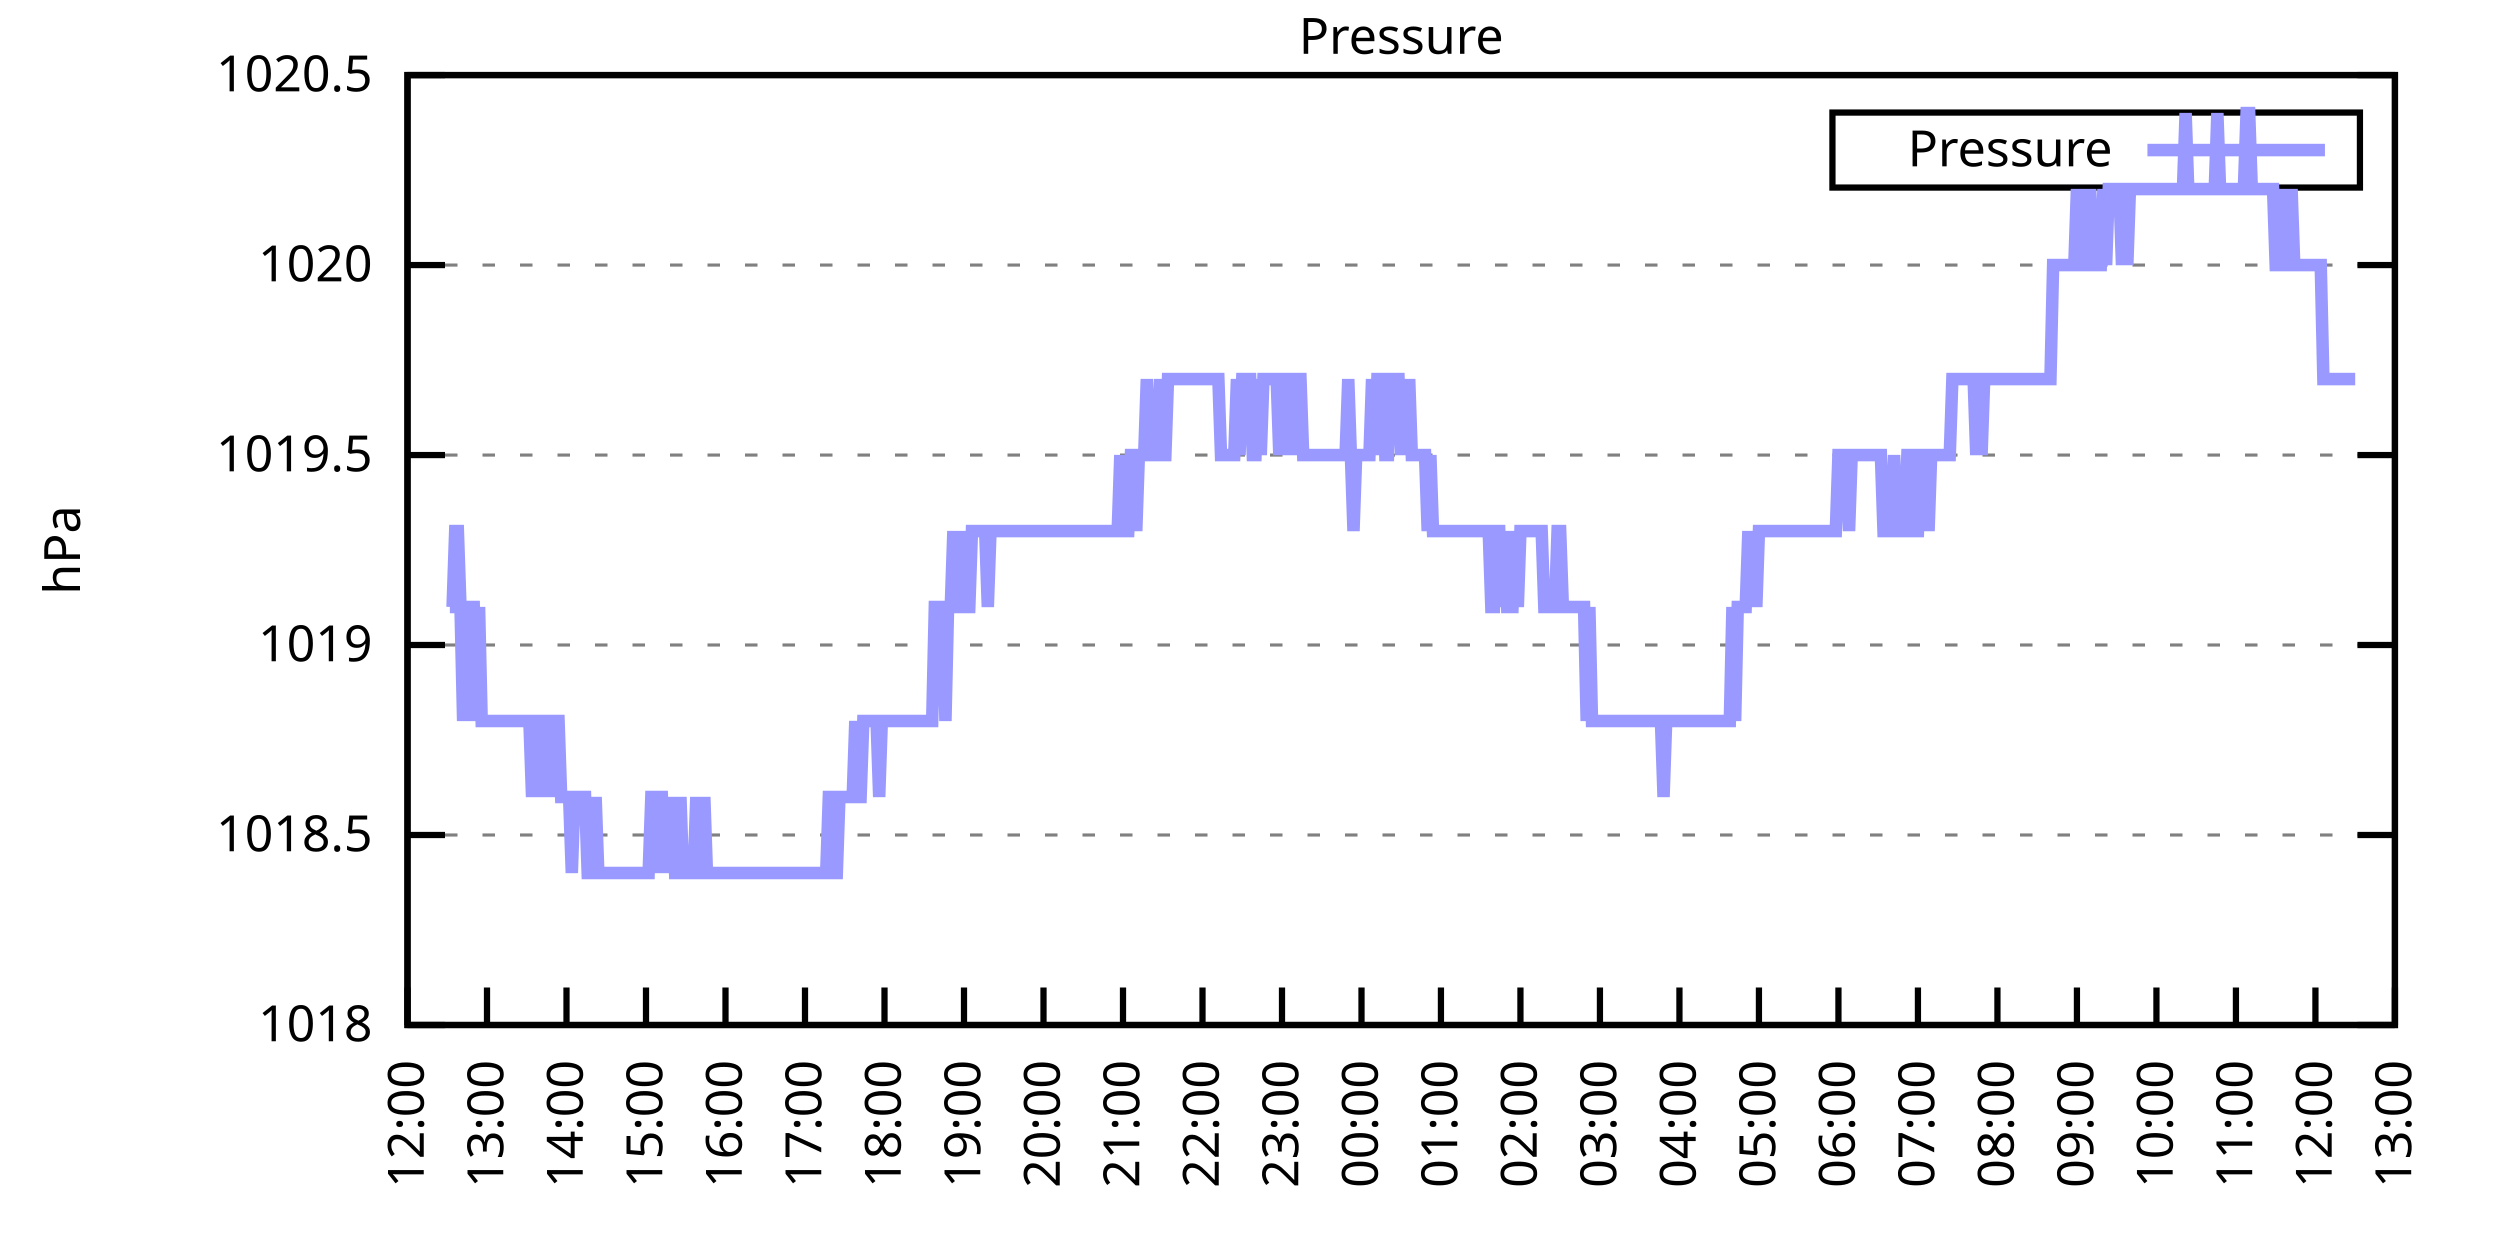
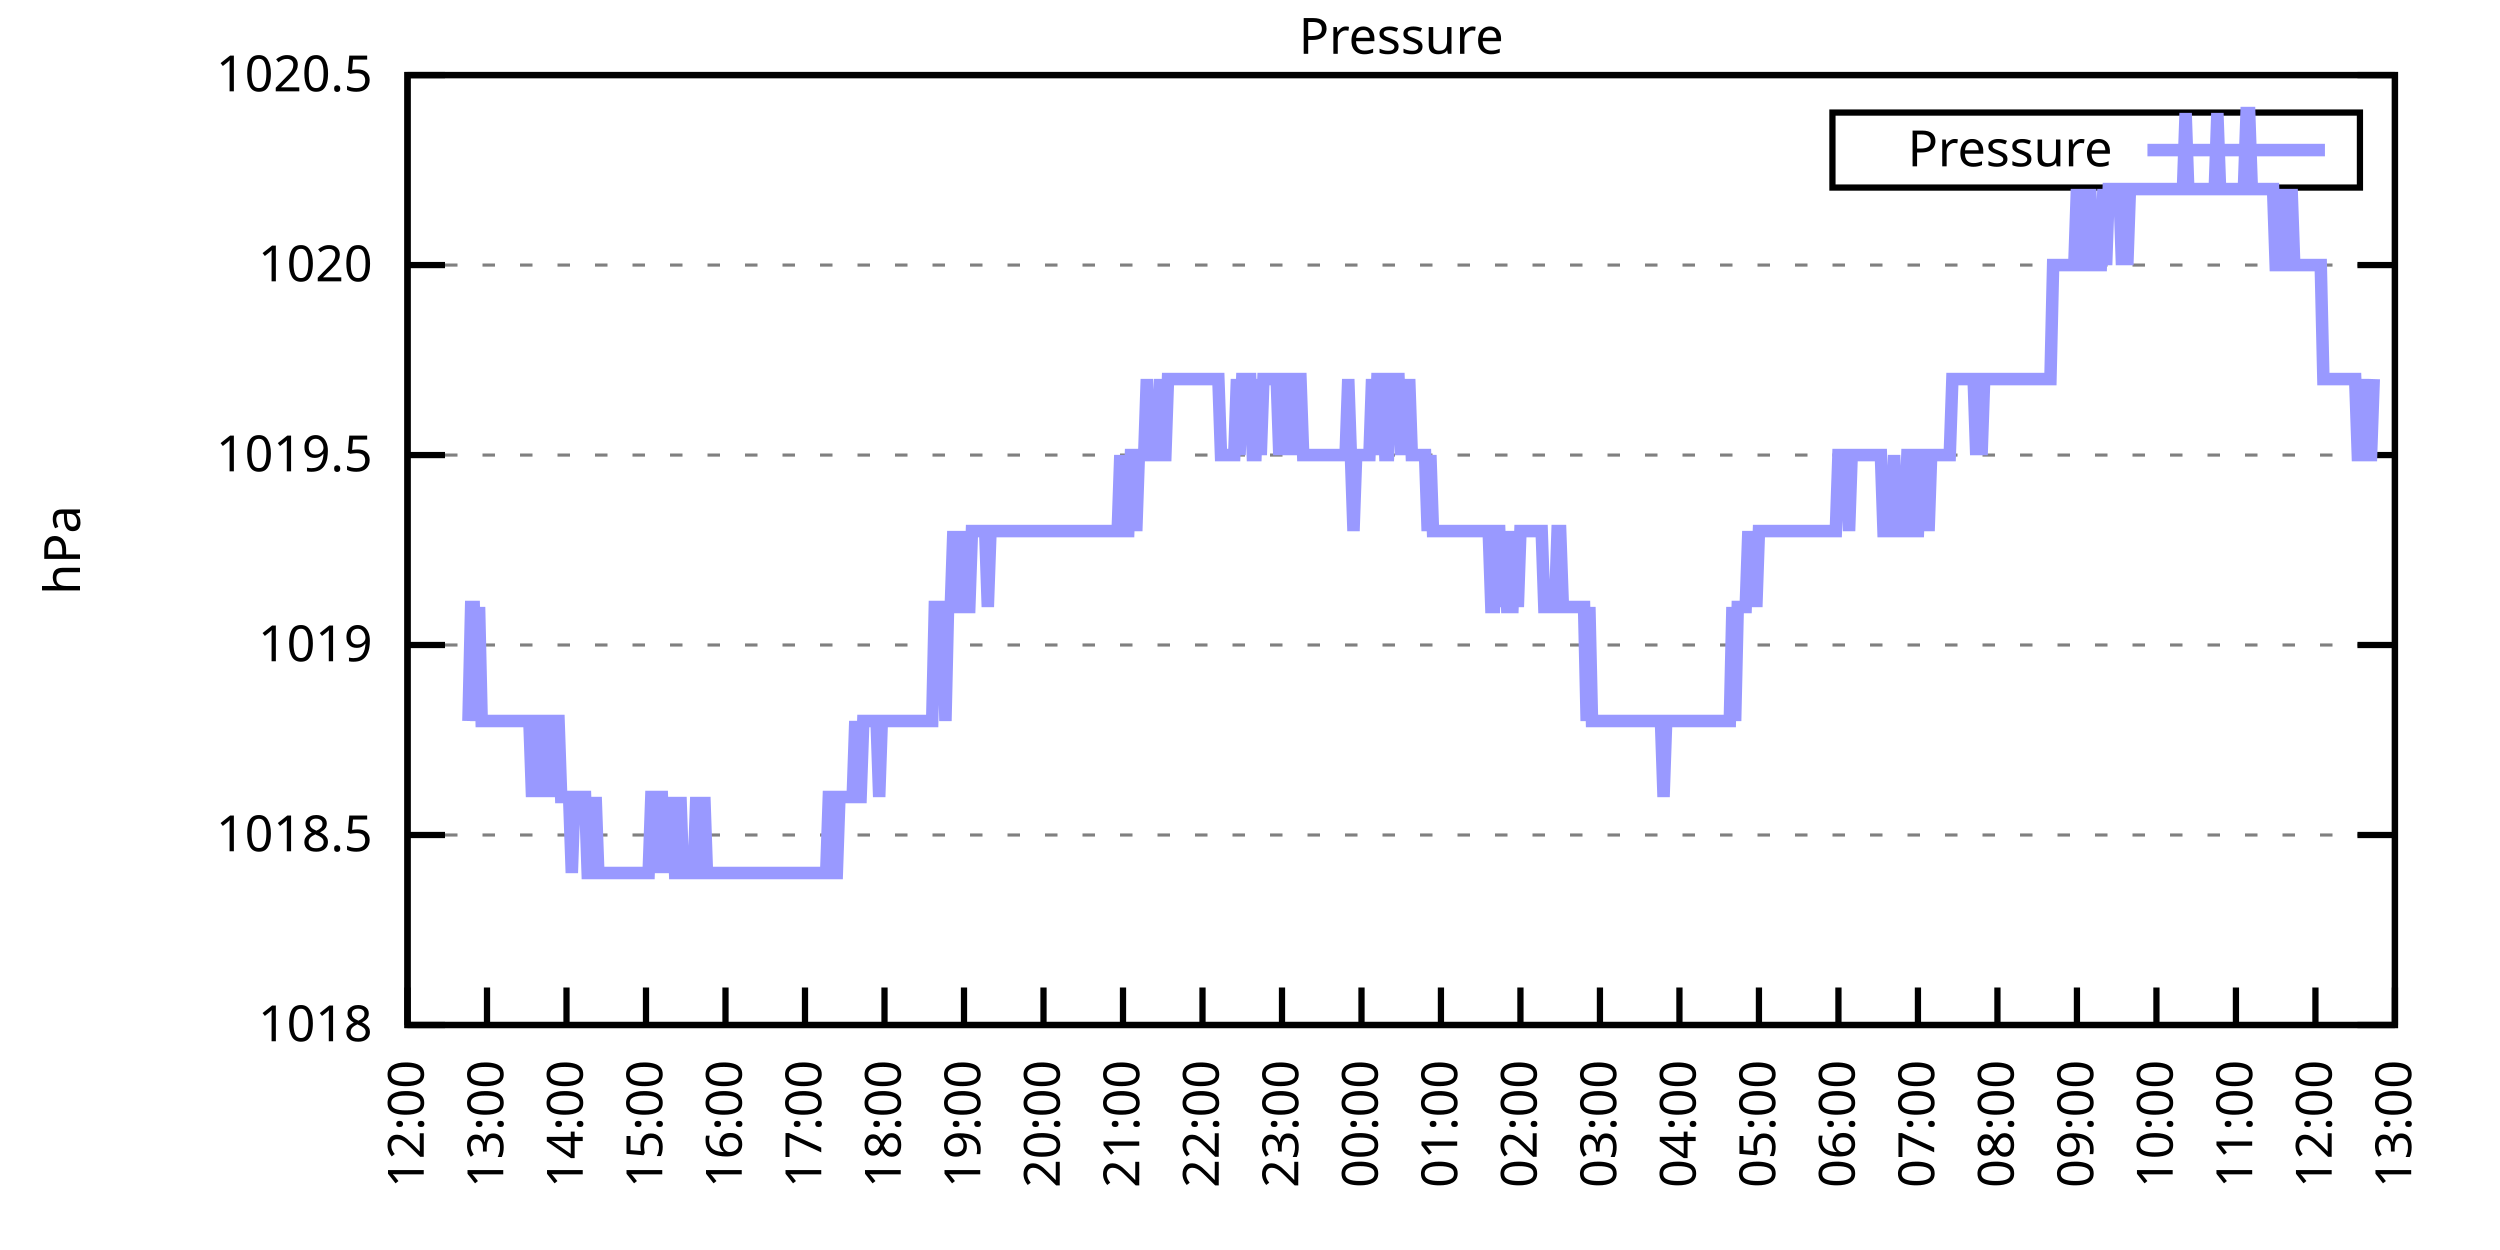
<svg xmlns="http://www.w3.org/2000/svg" xmlns:xlink="http://www.w3.org/1999/xlink" width="400" height="200" viewBox="0 0 400 200">
  <g id="gnuplot_canvas">
    <rect x="0" y="0" width="400" height="200" fill="none" />
    <defs>
      <circle id="gpDot" r="0.5" stroke-width="0.5" stroke="currentColor" />
      <path id="gpPt0" stroke-width="0.333" stroke="currentColor" d="M-1,0 h2 M0,-1 v2" />
      <path id="gpPt1" stroke-width="0.333" stroke="currentColor" d="M-1,-1 L1,1 M1,-1 L-1,1" />
      <path id="gpPt2" stroke-width="0.333" stroke="currentColor" d="M-1,0 L1,0 M0,-1 L0,1 M-1,-1 L1,1 M-1,1 L1,-1" />
      <rect id="gpPt3" stroke-width="0.333" stroke="currentColor" x="-1" y="-1" width="2" height="2" />
      <rect id="gpPt4" stroke-width="0.333" stroke="currentColor" fill="currentColor" x="-1" y="-1" width="2" height="2" />
      <circle id="gpPt5" stroke-width="0.333" stroke="currentColor" cx="0" cy="0" r="1" />
      <use xlink:href="#gpPt5" id="gpPt6" fill="currentColor" stroke="none" />
      <path id="gpPt7" stroke-width="0.333" stroke="currentColor" d="M0,-1.33 L-1.33,0.67 L1.33,0.67 z" />
      <use xlink:href="#gpPt7" id="gpPt8" fill="currentColor" stroke="none" />
      <use xlink:href="#gpPt7" id="gpPt9" stroke="currentColor" transform="rotate(180)" />
      <use xlink:href="#gpPt9" id="gpPt10" fill="currentColor" stroke="none" />
      <use xlink:href="#gpPt3" id="gpPt11" stroke="currentColor" transform="rotate(45)" />
      <use xlink:href="#gpPt11" id="gpPt12" fill="currentColor" stroke="none" />
      <path id="gpPt13" stroke-width="0.333" stroke="currentColor" d="M0,1.330 L1.265,0.411 L0.782,-1.067 L-0.782,-1.076 L-1.265,0.411 z" />
      <use xlink:href="#gpPt13" id="gpPt14" fill="currentColor" stroke="none" />
      <filter id="textbox" filterUnits="objectBoundingBox" x="0" y="0" height="1" width="1">
        <feFlood flood-color="white" flood-opacity="1" result="bgnd" />
        <feComposite in="SourceGraphic" in2="bgnd" operator="atop" />
      </filter>
      <filter id="greybox" filterUnits="objectBoundingBox" x="0" y="0" height="1" width="1">
        <feFlood flood-color="lightgrey" flood-opacity="1" result="grey" />
        <feComposite in="SourceGraphic" in2="grey" operator="atop" />
      </filter>
    </defs>
    <g fill="none" color="white" stroke="currentColor" stroke-width="1.00" stroke-linecap="butt" stroke-linejoin="miter">
</g>
    <g fill="none" color="black" stroke="currentColor" stroke-width="1.00" stroke-linecap="butt" stroke-linejoin="miter">
      <g stroke="none" shape-rendering="crispEdges">
        <polygon fill="rgb(255, 255, 255)" points="65.20,164.00 383.18,164.00 383.18,12.02 65.20,12.02 " />
      </g>
    </g>
    <g fill="none" color="black" stroke="currentColor" stroke-width="1.00" stroke-linecap="butt" stroke-linejoin="miter">
</g>
    <g fill="none" color="black" stroke="black" stroke-width="0.50" stroke-linecap="butt" stroke-linejoin="miter">
</g>
    <g fill="none" color="gray" stroke="currentColor" stroke-width="0.50" stroke-linecap="butt" stroke-linejoin="miter">
      <path stroke="gray" stroke-dasharray="2,4" class="gridline" d="M65.20,164.00 L383.19,164.00  " />
    </g>
    <g fill="none" color="gray" stroke="gray" stroke-width="1.00" stroke-linecap="butt" stroke-linejoin="miter">
</g>
    <g fill="none" color="black" stroke="currentColor" stroke-width="1.00" stroke-linecap="butt" stroke-linejoin="miter">
      <path stroke="black" d="M65.20,164.00 L71.20,164.00 M383.19,164.00 L377.19,164.00  " />
      <g transform="translate(59.60,166.60)" stroke="none" fill="black" font-family="Sans" font-size="8.00" text-anchor="end">
        <text>
          <tspan font-family="Sans"> 1018</tspan>
        </text>
      </g>
    </g>
    <g fill="none" color="black" stroke="currentColor" stroke-width="1.00" stroke-linecap="butt" stroke-linejoin="miter">
</g>
    <g fill="none" color="black" stroke="black" stroke-width="0.50" stroke-linecap="butt" stroke-linejoin="miter">
</g>
    <g fill="none" color="gray" stroke="currentColor" stroke-width="0.50" stroke-linecap="butt" stroke-linejoin="miter">
      <path stroke="gray" stroke-dasharray="2,4" class="gridline" d="M65.20,133.60 L383.19,133.60  " />
    </g>
    <g fill="none" color="gray" stroke="gray" stroke-width="1.00" stroke-linecap="butt" stroke-linejoin="miter">
</g>
    <g fill="none" color="black" stroke="currentColor" stroke-width="1.00" stroke-linecap="butt" stroke-linejoin="miter">
      <path stroke="black" d="M65.20,133.60 L71.20,133.60 M383.19,133.60 L377.19,133.60  " />
      <g transform="translate(59.60,136.20)" stroke="none" fill="black" font-family="Sans" font-size="8.00" text-anchor="end">
        <text>
          <tspan font-family="Sans"> 1018.5</tspan>
        </text>
      </g>
    </g>
    <g fill="none" color="black" stroke="currentColor" stroke-width="1.00" stroke-linecap="butt" stroke-linejoin="miter">
</g>
    <g fill="none" color="black" stroke="black" stroke-width="0.50" stroke-linecap="butt" stroke-linejoin="miter">
</g>
    <g fill="none" color="gray" stroke="currentColor" stroke-width="0.50" stroke-linecap="butt" stroke-linejoin="miter">
      <path stroke="gray" stroke-dasharray="2,4" class="gridline" d="M65.20,103.20 L383.19,103.20  " />
    </g>
    <g fill="none" color="gray" stroke="gray" stroke-width="1.00" stroke-linecap="butt" stroke-linejoin="miter">
</g>
    <g fill="none" color="black" stroke="currentColor" stroke-width="1.00" stroke-linecap="butt" stroke-linejoin="miter">
      <path stroke="black" d="M65.20,103.20 L71.20,103.20 M383.19,103.20 L377.19,103.20  " />
      <g transform="translate(59.60,105.80)" stroke="none" fill="black" font-family="Sans" font-size="8.00" text-anchor="end">
        <text>
          <tspan font-family="Sans"> 1019</tspan>
        </text>
      </g>
    </g>
    <g fill="none" color="black" stroke="currentColor" stroke-width="1.00" stroke-linecap="butt" stroke-linejoin="miter">
</g>
    <g fill="none" color="black" stroke="black" stroke-width="0.50" stroke-linecap="butt" stroke-linejoin="miter">
</g>
    <g fill="none" color="gray" stroke="currentColor" stroke-width="0.50" stroke-linecap="butt" stroke-linejoin="miter">
      <path stroke="gray" stroke-dasharray="2,4" class="gridline" d="M65.20,72.81 L383.19,72.81  " />
    </g>
    <g fill="none" color="gray" stroke="gray" stroke-width="1.00" stroke-linecap="butt" stroke-linejoin="miter">
</g>
    <g fill="none" color="black" stroke="currentColor" stroke-width="1.00" stroke-linecap="butt" stroke-linejoin="miter">
      <path stroke="black" d="M65.20,72.81 L71.20,72.81 M383.19,72.81 L377.19,72.81  " />
      <g transform="translate(59.60,75.41)" stroke="none" fill="black" font-family="Sans" font-size="8.00" text-anchor="end">
        <text>
          <tspan font-family="Sans"> 1019.5</tspan>
        </text>
      </g>
    </g>
    <g fill="none" color="black" stroke="currentColor" stroke-width="1.00" stroke-linecap="butt" stroke-linejoin="miter">
</g>
    <g fill="none" color="black" stroke="black" stroke-width="0.50" stroke-linecap="butt" stroke-linejoin="miter">
</g>
    <g fill="none" color="gray" stroke="currentColor" stroke-width="0.50" stroke-linecap="butt" stroke-linejoin="miter">
      <path stroke="gray" stroke-dasharray="2,4" class="gridline" d="M65.20,42.41 L383.19,42.41  " />
    </g>
    <g fill="none" color="gray" stroke="gray" stroke-width="1.00" stroke-linecap="butt" stroke-linejoin="miter">
</g>
    <g fill="none" color="black" stroke="currentColor" stroke-width="1.00" stroke-linecap="butt" stroke-linejoin="miter">
      <path stroke="black" d="M65.20,42.41 L71.20,42.41 M383.19,42.41 L377.19,42.41  " />
      <g transform="translate(59.60,45.01)" stroke="none" fill="black" font-family="Sans" font-size="8.00" text-anchor="end">
        <text>
          <tspan font-family="Sans"> 1020</tspan>
        </text>
      </g>
    </g>
    <g fill="none" color="black" stroke="currentColor" stroke-width="1.00" stroke-linecap="butt" stroke-linejoin="miter">
</g>
    <g fill="none" color="black" stroke="black" stroke-width="0.50" stroke-linecap="butt" stroke-linejoin="miter">
</g>
    <g fill="none" color="gray" stroke="currentColor" stroke-width="0.50" stroke-linecap="butt" stroke-linejoin="miter">
      <path stroke="gray" stroke-dasharray="2,4" class="gridline" d="M65.20,12.01 L383.19,12.01  " />
    </g>
    <g fill="none" color="gray" stroke="gray" stroke-width="1.00" stroke-linecap="butt" stroke-linejoin="miter">
</g>
    <g fill="none" color="black" stroke="currentColor" stroke-width="1.00" stroke-linecap="butt" stroke-linejoin="miter">
      <path stroke="black" d="M65.20,12.01 L71.20,12.01 M383.19,12.01 L377.19,12.01  " />
      <g transform="translate(59.60,14.61)" stroke="none" fill="black" font-family="Sans" font-size="8.00" text-anchor="end">
        <text>
          <tspan font-family="Sans"> 1020.5</tspan>
        </text>
      </g>
    </g>
    <g fill="none" color="black" stroke="currentColor" stroke-width="1.00" stroke-linecap="butt" stroke-linejoin="miter">
      <path stroke="black" d="M65.20,164.00 L65.20,158.00  " />
      <g transform="translate(67.80,169.60) rotate(270.00)" stroke="none" fill="black" font-family="Sans" font-size="8.00" text-anchor="end">
        <text>
          <tspan font-family="Sans">12:00</tspan>
        </text>
      </g>
    </g>
    <g fill="none" color="black" stroke="currentColor" stroke-width="1.00" stroke-linecap="butt" stroke-linejoin="miter">
      <path stroke="black" d="M77.92,164.00 L77.92,158.00  " />
      <g transform="translate(80.52,169.60) rotate(270.00)" stroke="none" fill="black" font-family="Sans" font-size="8.00" text-anchor="end">
        <text>
          <tspan font-family="Sans">13:00</tspan>
        </text>
      </g>
    </g>
    <g fill="none" color="black" stroke="currentColor" stroke-width="1.00" stroke-linecap="butt" stroke-linejoin="miter">
      <path stroke="black" d="M90.64,164.00 L90.64,158.00  " />
      <g transform="translate(93.24,169.60) rotate(270.00)" stroke="none" fill="black" font-family="Sans" font-size="8.00" text-anchor="end">
        <text>
          <tspan font-family="Sans">14:00</tspan>
        </text>
      </g>
    </g>
    <g fill="none" color="black" stroke="currentColor" stroke-width="1.00" stroke-linecap="butt" stroke-linejoin="miter">
      <path stroke="black" d="M103.36,164.00 L103.36,158.00  " />
      <g transform="translate(105.96,169.60) rotate(270.00)" stroke="none" fill="black" font-family="Sans" font-size="8.00" text-anchor="end">
        <text>
          <tspan font-family="Sans">15:00</tspan>
        </text>
      </g>
    </g>
    <g fill="none" color="black" stroke="currentColor" stroke-width="1.00" stroke-linecap="butt" stroke-linejoin="miter">
      <path stroke="black" d="M116.08,164.00 L116.08,158.00  " />
      <g transform="translate(118.68,169.60) rotate(270.00)" stroke="none" fill="black" font-family="Sans" font-size="8.00" text-anchor="end">
        <text>
          <tspan font-family="Sans">16:00</tspan>
        </text>
      </g>
    </g>
    <g fill="none" color="black" stroke="currentColor" stroke-width="1.00" stroke-linecap="butt" stroke-linejoin="miter">
      <path stroke="black" d="M128.80,164.00 L128.80,158.00  " />
      <g transform="translate(131.40,169.60) rotate(270.00)" stroke="none" fill="black" font-family="Sans" font-size="8.00" text-anchor="end">
        <text>
          <tspan font-family="Sans">17:00</tspan>
        </text>
      </g>
    </g>
    <g fill="none" color="black" stroke="currentColor" stroke-width="1.00" stroke-linecap="butt" stroke-linejoin="miter">
      <path stroke="black" d="M141.52,164.00 L141.52,158.00  " />
      <g transform="translate(144.12,169.60) rotate(270.00)" stroke="none" fill="black" font-family="Sans" font-size="8.00" text-anchor="end">
        <text>
          <tspan font-family="Sans">18:00</tspan>
        </text>
      </g>
    </g>
    <g fill="none" color="black" stroke="currentColor" stroke-width="1.00" stroke-linecap="butt" stroke-linejoin="miter">
      <path stroke="black" d="M154.24,164.00 L154.24,158.00  " />
      <g transform="translate(156.84,169.60) rotate(270.00)" stroke="none" fill="black" font-family="Sans" font-size="8.00" text-anchor="end">
        <text>
          <tspan font-family="Sans">19:00</tspan>
        </text>
      </g>
    </g>
    <g fill="none" color="black" stroke="currentColor" stroke-width="1.00" stroke-linecap="butt" stroke-linejoin="miter">
      <path stroke="black" d="M166.96,164.00 L166.96,158.00  " />
      <g transform="translate(169.56,169.60) rotate(270.00)" stroke="none" fill="black" font-family="Sans" font-size="8.00" text-anchor="end">
        <text>
          <tspan font-family="Sans">20:00</tspan>
        </text>
      </g>
    </g>
    <g fill="none" color="black" stroke="currentColor" stroke-width="1.00" stroke-linecap="butt" stroke-linejoin="miter">
      <path stroke="black" d="M179.68,164.00 L179.68,158.00  " />
      <g transform="translate(182.28,169.60) rotate(270.00)" stroke="none" fill="black" font-family="Sans" font-size="8.00" text-anchor="end">
        <text>
          <tspan font-family="Sans">21:00</tspan>
        </text>
      </g>
    </g>
    <g fill="none" color="black" stroke="currentColor" stroke-width="1.00" stroke-linecap="butt" stroke-linejoin="miter">
      <path stroke="black" d="M192.40,164.00 L192.40,158.00  " />
      <g transform="translate(195.00,169.60) rotate(270.00)" stroke="none" fill="black" font-family="Sans" font-size="8.00" text-anchor="end">
        <text>
          <tspan font-family="Sans">22:00</tspan>
        </text>
      </g>
    </g>
    <g fill="none" color="black" stroke="currentColor" stroke-width="1.00" stroke-linecap="butt" stroke-linejoin="miter">
      <path stroke="black" d="M205.12,164.00 L205.12,158.00  " />
      <g transform="translate(207.72,169.60) rotate(270.00)" stroke="none" fill="black" font-family="Sans" font-size="8.00" text-anchor="end">
        <text>
          <tspan font-family="Sans">23:00</tspan>
        </text>
      </g>
    </g>
    <g fill="none" color="black" stroke="currentColor" stroke-width="1.00" stroke-linecap="butt" stroke-linejoin="miter">
      <path stroke="black" d="M217.84,164.00 L217.84,158.00  " />
      <g transform="translate(220.44,169.60) rotate(270.00)" stroke="none" fill="black" font-family="Sans" font-size="8.00" text-anchor="end">
        <text>
          <tspan font-family="Sans">00:00</tspan>
        </text>
      </g>
    </g>
    <g fill="none" color="black" stroke="currentColor" stroke-width="1.00" stroke-linecap="butt" stroke-linejoin="miter">
      <path stroke="black" d="M230.55,164.00 L230.55,158.00  " />
      <g transform="translate(233.15,169.60) rotate(270.00)" stroke="none" fill="black" font-family="Sans" font-size="8.00" text-anchor="end">
        <text>
          <tspan font-family="Sans">01:00</tspan>
        </text>
      </g>
    </g>
    <g fill="none" color="black" stroke="currentColor" stroke-width="1.00" stroke-linecap="butt" stroke-linejoin="miter">
      <path stroke="black" d="M243.27,164.00 L243.27,158.00  " />
      <g transform="translate(245.87,169.60) rotate(270.00)" stroke="none" fill="black" font-family="Sans" font-size="8.00" text-anchor="end">
        <text>
          <tspan font-family="Sans">02:00</tspan>
        </text>
      </g>
    </g>
    <g fill="none" color="black" stroke="currentColor" stroke-width="1.00" stroke-linecap="butt" stroke-linejoin="miter">
      <path stroke="black" d="M255.99,164.00 L255.99,158.00  " />
      <g transform="translate(258.59,169.60) rotate(270.00)" stroke="none" fill="black" font-family="Sans" font-size="8.00" text-anchor="end">
        <text>
          <tspan font-family="Sans">03:00</tspan>
        </text>
      </g>
    </g>
    <g fill="none" color="black" stroke="currentColor" stroke-width="1.00" stroke-linecap="butt" stroke-linejoin="miter">
      <path stroke="black" d="M268.71,164.00 L268.71,158.00  " />
      <g transform="translate(271.31,169.60) rotate(270.00)" stroke="none" fill="black" font-family="Sans" font-size="8.00" text-anchor="end">
        <text>
          <tspan font-family="Sans">04:00</tspan>
        </text>
      </g>
    </g>
    <g fill="none" color="black" stroke="currentColor" stroke-width="1.00" stroke-linecap="butt" stroke-linejoin="miter">
      <path stroke="black" d="M281.43,164.00 L281.43,158.00  " />
      <g transform="translate(284.03,169.60) rotate(270.00)" stroke="none" fill="black" font-family="Sans" font-size="8.00" text-anchor="end">
        <text>
          <tspan font-family="Sans">05:00</tspan>
        </text>
      </g>
    </g>
    <g fill="none" color="black" stroke="currentColor" stroke-width="1.00" stroke-linecap="butt" stroke-linejoin="miter">
      <path stroke="black" d="M294.15,164.00 L294.15,158.00  " />
      <g transform="translate(296.75,169.60) rotate(270.00)" stroke="none" fill="black" font-family="Sans" font-size="8.00" text-anchor="end">
        <text>
          <tspan font-family="Sans">06:00</tspan>
        </text>
      </g>
    </g>
    <g fill="none" color="black" stroke="currentColor" stroke-width="1.00" stroke-linecap="butt" stroke-linejoin="miter">
      <path stroke="black" d="M306.87,164.00 L306.87,158.00  " />
      <g transform="translate(309.47,169.60) rotate(270.00)" stroke="none" fill="black" font-family="Sans" font-size="8.00" text-anchor="end">
        <text>
          <tspan font-family="Sans">07:00</tspan>
        </text>
      </g>
    </g>
    <g fill="none" color="black" stroke="currentColor" stroke-width="1.00" stroke-linecap="butt" stroke-linejoin="miter">
      <path stroke="black" d="M319.59,164.00 L319.59,158.00  " />
      <g transform="translate(322.19,169.60) rotate(270.00)" stroke="none" fill="black" font-family="Sans" font-size="8.00" text-anchor="end">
        <text>
          <tspan font-family="Sans">08:00</tspan>
        </text>
      </g>
    </g>
    <g fill="none" color="black" stroke="currentColor" stroke-width="1.00" stroke-linecap="butt" stroke-linejoin="miter">
      <path stroke="black" d="M332.31,164.00 L332.31,158.00  " />
      <g transform="translate(334.91,169.60) rotate(270.00)" stroke="none" fill="black" font-family="Sans" font-size="8.00" text-anchor="end">
        <text>
          <tspan font-family="Sans">09:00</tspan>
        </text>
      </g>
    </g>
    <g fill="none" color="black" stroke="currentColor" stroke-width="1.00" stroke-linecap="butt" stroke-linejoin="miter">
      <path stroke="black" d="M345.03,164.00 L345.03,158.00  " />
      <g transform="translate(347.63,169.60) rotate(270.00)" stroke="none" fill="black" font-family="Sans" font-size="8.00" text-anchor="end">
        <text>
          <tspan font-family="Sans">10:00</tspan>
        </text>
      </g>
    </g>
    <g fill="none" color="black" stroke="currentColor" stroke-width="1.00" stroke-linecap="butt" stroke-linejoin="miter">
      <path stroke="black" d="M357.75,164.00 L357.75,158.00  " />
      <g transform="translate(360.35,169.60) rotate(270.00)" stroke="none" fill="black" font-family="Sans" font-size="8.00" text-anchor="end">
        <text>
          <tspan font-family="Sans">11:00</tspan>
        </text>
      </g>
    </g>
    <g fill="none" color="black" stroke="currentColor" stroke-width="1.00" stroke-linecap="butt" stroke-linejoin="miter">
      <path stroke="black" d="M370.47,164.00 L370.47,158.00  " />
      <g transform="translate(373.07,169.60) rotate(270.00)" stroke="none" fill="black" font-family="Sans" font-size="8.00" text-anchor="end">
        <text>
          <tspan font-family="Sans">12:00</tspan>
        </text>
      </g>
    </g>
    <g fill="none" color="black" stroke="currentColor" stroke-width="1.00" stroke-linecap="butt" stroke-linejoin="miter">
      <path stroke="black" d="M383.19,164.00 L383.19,158.00  " />
      <g transform="translate(385.79,169.60) rotate(270.00)" stroke="none" fill="black" font-family="Sans" font-size="8.00" text-anchor="end">
        <text>
          <tspan font-family="Sans">13:00</tspan>
        </text>
      </g>
    </g>
    <g fill="none" color="black" stroke="currentColor" stroke-width="1.00" stroke-linecap="butt" stroke-linejoin="miter">
</g>
    <g fill="none" color="black" stroke="currentColor" stroke-width="1.00" stroke-linecap="butt" stroke-linejoin="miter">
      <path stroke="black" d="M65.20,12.01 L65.20,164.00 L383.19,164.00 L383.19,12.01 L65.20,12.01 Z  " />
    </g>
    <g fill="none" color="black" stroke="currentColor" stroke-width="1.00" stroke-linecap="butt" stroke-linejoin="miter">
</g>
    <g fill="none" color="black" stroke="currentColor" stroke-width="1.00" stroke-linecap="butt" stroke-linejoin="miter">
      <path stroke="black" d="M293.19,30.01 L293.19,18.01 L377.59,18.01 L377.59,30.01 L293.19,30.01 Z  " />
    </g>
    <g id="Pressure_plot_1">
      <g fill="none" color="white" stroke="black" stroke-width="2.00" stroke-linecap="butt" stroke-linejoin="miter">
</g>
      <g fill="none" color="black" stroke="currentColor" stroke-width="2.00" stroke-linecap="butt" stroke-linejoin="miter">
        <g transform="translate(337.99,26.61)" stroke="none" fill="black" font-family="Sans" font-size="8.00" text-anchor="end">
          <text>
            <tspan font-family="Sans">Pressure</tspan>
          </text>
        </g>
      </g>
      <g fill="none" color="black" stroke="currentColor" stroke-width="2.00" stroke-linecap="butt" stroke-linejoin="miter">
-         <path stroke="rgb(153, 153, 255)" d="M343.59,24.01 L371.99,24.01 M71.98,97.12 L72.41,97.12 L72.83,84.97 L73.26,84.97 L73.68,97.12 L74.10,115.36   L74.53,97.12 L74.95,115.36 L75.38,97.12 L75.80,97.12 L76.22,115.36 L76.65,97.12 L77.07,115.36 L77.50,115.36   L77.92,115.36 L78.34,115.36 L78.77,115.36 L79.19,115.36 L79.62,115.36 L80.04,115.36 L80.46,115.36 L80.89,115.36   L81.31,115.36 L81.74,115.36 L82.16,115.36 L82.58,115.36 L83.01,115.36 L83.43,115.36 L83.86,115.36 L84.28,115.36   L84.70,115.36 L85.13,127.52 L85.55,115.36 L85.98,115.36 L86.40,115.36 L86.82,127.52 L87.25,115.36 L87.67,115.36   L88.10,115.36 L88.52,127.52 L88.94,115.36 L89.37,115.36 L89.79,127.52 L90.22,127.52 L90.64,127.52 L91.06,127.52   L91.49,139.68 L91.91,127.52 L92.34,127.52 L92.76,127.52 L93.18,127.52 L93.61,127.52 L94.03,139.68 L94.46,139.68   L94.88,139.68 L95.30,127.52 L95.73,139.68 L96.15,139.68 L96.58,139.68 L97.00,139.68 L97.42,139.68 L97.85,139.68   L98.27,139.68 L98.69,139.68 L99.12,139.68 L99.54,139.68 L99.97,139.68 L100.39,139.68 L100.81,139.68 L101.24,139.68   L101.66,139.68 L102.09,139.68 L102.51,139.68 L102.93,139.68 L103.36,139.68 L103.78,139.68 L104.21,127.52 L104.63,127.52   L105.05,139.68 L105.48,127.52 L105.90,127.52 L106.33,139.68 L106.75,127.52 L107.17,139.68 L107.60,127.52 L108.02,139.68   L108.45,139.68 L108.87,127.52 L109.29,139.68 L109.72,139.68 L110.14,139.68 L110.57,139.68 L110.99,139.68 L111.41,127.52   L111.84,139.68 L112.26,139.68 L112.69,127.52 L113.11,139.68 L113.53,139.68 L113.96,139.68 L114.38,139.68 L114.81,139.68   L115.23,139.68 L115.65,139.68 L116.08,139.68 L116.50,139.68 L116.93,139.68 L117.35,139.68 L117.77,139.68 L118.20,139.68   L118.62,139.68 L119.05,139.68 L119.47,139.68 L119.89,139.68 L120.32,139.68 L120.74,139.68 L121.17,139.68 L121.59,139.68   L122.01,139.68 L122.44,139.68 L122.86,139.68 L123.29,139.68 L123.71,139.68 L124.13,139.68 L124.56,139.68 L124.98,139.68   L125.41,139.68 L125.83,139.68 L126.25,139.68 L126.68,139.68 L127.10,139.68 L127.53,139.68 L127.95,139.68 L128.37,139.68   L128.80,139.68 L129.22,139.68 L129.65,139.68 L130.07,139.68 L130.49,139.68 L130.92,139.68 L131.34,139.68 L131.77,139.68   L132.19,139.68 L132.61,127.52 L133.04,127.52 L133.46,139.68 L133.89,139.68 L134.31,127.52 L134.73,127.52 L135.16,127.52   L135.58,127.52 L136.01,127.52 L136.43,127.52 L136.85,115.36 L137.28,127.52 L137.70,127.52 L138.13,115.36 L138.55,115.36   L138.97,115.36 L139.40,115.36 L139.82,115.36 L140.25,115.36 L140.67,127.52 L141.09,115.36 L141.52,115.36 L141.94,115.36   L142.37,115.36 L142.79,115.36 L143.21,115.36 L143.64,115.36 L144.06,115.36 L144.49,115.36 L144.91,115.36 L145.33,115.36   L145.76,115.36 L146.18,115.36 L146.61,115.36 L147.03,115.36 L147.45,115.36 L147.88,115.36 L148.30,115.36 L148.73,115.36   L149.15,115.36 L149.57,97.12 L150.00,97.12 L150.42,97.12 L150.85,97.12 L151.27,115.36 L151.69,97.12 L152.12,97.12   L152.54,84.97 L152.97,97.12 L153.39,97.12 L153.81,97.12 L154.24,84.97 L154.66,97.12 L155.09,97.12 L155.51,84.97   L155.93,84.97 L156.36,84.97 L156.78,84.97 L157.21,84.97 L157.63,84.97 L158.05,97.12 L158.48,84.97 L158.90,84.97   L159.33,84.97 L159.75,84.97 L160.17,84.97 L160.60,84.97 L161.02,84.97 L161.44,84.97 L161.87,84.97 L162.29,84.97   L162.72,84.97 L163.14,84.97 L163.56,84.97 L163.99,84.97 L164.41,84.97 L164.84,84.97 L165.26,84.97 L165.68,84.97   L166.11,84.97 L166.53,84.97 L166.96,84.97 L167.38,84.97 L167.80,84.97 L168.23,84.97 L168.65,84.97 L169.08,84.97   L169.50,84.97 L169.92,84.97 L170.35,84.97 L170.77,84.97 L171.20,84.97 L171.62,84.97 L172.04,84.97 L172.47,84.97   L172.89,84.97 L173.32,84.97 L173.74,84.97 L174.16,84.97 L174.59,84.97 L175.01,84.97 L175.44,84.97 L175.86,84.97   L176.28,84.97 L176.71,84.97 L177.13,84.97 L177.56,84.97 L177.98,84.97 L178.40,84.97 L178.83,84.97 L179.25,72.81   L179.68,84.97 L180.10,84.97 L180.52,84.97 L180.95,72.81 L181.37,72.81 L181.80,84.97 L182.22,72.81 L182.64,72.81   L183.07,72.81 L183.49,60.65 L183.92,72.81 L184.34,72.81 L184.76,72.81 L185.19,72.81 L185.61,60.65 L186.04,72.81   L186.46,72.81 L186.88,60.65 L187.31,60.65 L187.73,60.65 L188.16,60.65 L188.58,60.65 L189.00,60.65 L189.43,60.65   L189.85,60.65 L190.28,60.65 L190.70,60.65 L191.12,60.65 L191.55,60.65 L191.97,60.65 L192.40,60.65 L192.82,60.65   L193.24,60.65 L193.67,60.65 L194.09,60.65 L194.52,60.65 L194.94,60.65 L195.36,72.81 L195.79,72.81 L196.21,72.81   L196.64,72.81 L197.06,72.81 L197.48,72.81 L197.91,60.65 L198.33,72.81 L198.76,60.65 L199.18,60.65 L199.60,60.65   L200.03,60.65 L200.45,72.81 L200.88,72.81 L201.30,60.65 L201.72,72.81 L202.15,60.65 L202.57,60.65 L203.00,60.65   L203.42,60.65 L203.84,60.65 L204.27,60.65 L204.69,72.81 L205.12,60.65 L205.54,60.65 L205.96,72.81 L206.39,60.65   L206.81,72.81 L207.24,60.65 L207.66,60.65 L208.08,60.65 L208.51,72.81 L208.93,72.81 L209.36,72.81 L209.78,72.81   L210.20,72.81 L210.63,72.81 L211.05,72.81 L211.48,72.81 L211.90,72.81 L212.32,72.81 L212.75,72.81 L213.17,72.81   L213.60,72.81 L214.02,72.81 L214.44,72.81 L214.87,72.81 L215.29,72.81 L215.72,60.65 L216.14,72.81 L216.56,84.97   L216.99,72.81 L217.41,72.81 L217.84,72.81 L218.26,72.81 L218.68,72.81 L219.11,72.81 L219.53,60.65 L219.96,72.81   L220.38,60.65 L220.80,60.65 L221.23,60.65 L221.65,72.81 L222.08,72.81 L222.50,60.65 L222.92,60.65 L223.35,60.65   L223.77,60.65 L224.20,72.81 L224.62,60.65 L225.04,72.81 L225.47,60.65 L225.89,72.81 L226.31,72.81 L226.74,72.81   L227.16,72.81 L227.59,72.81 L228.01,72.81 L228.43,84.97 L228.86,72.81 L229.28,84.97 L229.71,84.97 L230.13,84.97   L230.55,84.97 L230.98,84.97 L231.40,84.97 L231.83,84.97 L232.25,84.97 L232.67,84.97 L233.10,84.97 L233.52,84.97   L233.95,84.97 L234.37,84.97 L234.79,84.97 L235.22,84.97 L235.64,84.97 L236.07,84.97 L236.49,84.97 L236.91,84.97   L237.34,84.97 L237.76,84.97 L238.19,84.97 L238.61,97.12 L239.03,97.12 L239.46,84.97 L239.88,84.97 L240.31,97.12   L240.73,84.97 L241.15,97.12 L241.58,97.12 L242.00,97.12 L242.43,84.97 L242.85,97.12 L243.27,84.97 L243.70,84.97   L244.12,84.97 L244.55,84.97 L244.97,84.97 L245.39,84.97 L245.82,84.97 L246.24,84.97 L246.67,84.97 L247.09,97.12   L247.51,97.12 L247.94,97.12 L248.36,97.12 L248.79,97.12 L249.21,84.97 L249.63,84.97 L250.06,97.12 L250.48,97.12   L250.91,97.12 L251.33,97.12 L251.75,97.12 L252.18,97.12 L252.60,97.12 L253.03,97.12 L253.45,97.12 L253.87,115.36   L254.30,97.12 L254.72,115.36 L255.15,115.36 L255.57,115.36 L255.99,115.36 L256.42,115.36 L256.84,115.36 L257.27,115.36   L257.69,115.36 L258.11,115.36 L258.54,115.36 L258.96,115.36 L259.39,115.36 L259.81,115.36 L260.23,115.36 L260.66,115.36   L261.08,115.36 L261.51,115.36 L261.93,115.36 L262.35,115.36 L262.78,115.36 L263.20,115.36 L263.63,115.36 L264.05,115.36   L264.47,115.36 L264.90,115.36 L265.32,115.36 L265.75,115.36 L266.17,127.52 L266.59,115.36 L267.02,115.36 L267.44,115.36   L267.87,115.36 L268.29,115.36 L268.71,115.36 L269.14,115.36 L269.56,115.36 L269.99,115.36 L270.41,115.36 L270.83,115.36   L271.26,115.36 L271.68,115.36 L272.11,115.36 L272.53,115.36 L272.95,115.36 L273.38,115.36 L273.80,115.36 L274.23,115.36   L274.65,115.36 L275.07,115.36 L275.50,115.36 L275.92,115.36 L276.35,115.36 L276.77,115.36 L277.19,97.12 L277.62,115.36   L278.04,97.12 L278.47,97.12 L278.89,97.12 L279.31,97.12 L279.74,84.97 L280.16,97.12 L280.59,84.97 L281.01,97.12   L281.43,84.97 L281.86,84.97 L282.28,84.97 L282.71,84.97 L283.13,84.97 L283.55,84.97 L283.98,84.97 L284.40,84.97   L284.83,84.97 L285.25,84.97 L285.67,84.97 L286.10,84.97 L286.52,84.97 L286.95,84.97 L287.37,84.97 L287.79,84.97   L288.22,84.97 L288.64,84.97 L289.06,84.97 L289.49,84.97 L289.91,84.97 L290.34,84.97 L290.76,84.97 L291.18,84.97   L291.61,84.97 L292.03,84.97 L292.46,84.97 L292.88,84.97 L293.30,84.97 L293.73,84.97 L294.15,72.81 L294.58,72.81   L295.00,72.81 L295.42,72.81 L295.85,84.97 L296.27,72.81 L296.70,72.81 L297.12,72.81 L297.54,72.81 L297.97,72.81   L298.39,72.81 L298.82,72.81 L299.24,72.81 L299.66,72.81 L300.09,72.81 L300.51,72.81 L300.94,72.81 L301.36,84.97   L301.78,84.97 L302.21,84.97 L302.63,84.97 L303.06,72.81 L303.48,84.97 L303.90,84.97 L304.33,84.97 L304.75,84.97   L305.18,72.81 L305.60,72.81 L306.02,84.97 L306.45,84.97 L306.87,84.97 L307.30,72.81 L307.72,72.81 L308.14,72.81   L308.57,84.97 L308.99,72.81 L309.42,72.81 L309.84,72.81 L310.26,72.81 L310.69,72.81 L311.11,72.81 L311.54,72.81   L311.96,72.81 L312.38,60.65 L312.81,60.65 L313.23,60.65 L313.66,60.65 L314.08,60.65 L314.50,60.65 L314.93,60.65   L315.35,60.65 L315.78,60.65 L316.20,72.81 L316.62,60.65 L317.05,72.81 L317.47,60.65 L317.90,60.65 L318.32,60.65   L318.74,60.65 L319.17,60.65 L319.59,60.65 L320.02,60.65 L320.44,60.65 L320.86,60.65 L321.29,60.65 L321.71,60.65   L322.14,60.65 L322.56,60.65 L322.98,60.65 L323.41,60.65 L323.83,60.65 L324.26,60.65 L324.68,60.65 L325.10,60.65   L325.53,60.65 L325.95,60.65 L326.38,60.65 L326.80,60.65 L327.22,60.65 L327.65,60.65 L328.07,60.65 L328.50,42.41   L328.92,42.41 L329.34,42.41 L329.77,42.41 L330.19,42.41 L330.62,42.41 L331.04,42.41 L331.46,42.41 L331.89,42.41   L332.31,30.25 L332.74,42.41 L333.16,30.25 L333.58,42.41 L334.01,42.41 L334.43,30.25 L334.86,42.41 L335.28,42.41   L335.70,42.41 L336.13,42.41 L336.55,30.25 L336.98,42.41 L337.40,30.25 L337.82,30.25 L338.25,30.25 L338.67,30.25   L339.10,30.25 L339.52,42.41 L339.94,30.25 L340.37,42.41 L340.79,30.25 L341.22,30.25 L341.64,30.25 L342.06,30.25   L342.49,30.25 L342.91,30.25 L343.34,30.25 L343.76,30.25 L344.18,30.25 L344.61,30.25 L345.03,30.25 L345.46,30.25   L345.88,30.25 L346.30,30.25 L346.73,30.25 L347.15,30.25 L347.58,30.25 L348.00,30.25 L348.42,30.25 L348.85,30.25   L349.27,30.25 L349.70,18.09 L350.12,30.25 L350.54,30.25 L350.97,30.25 L351.39,30.25 L351.81,30.25 L352.24,30.25   L352.66,30.25 L353.09,30.25 L353.51,30.25 L353.93,30.25 L354.36,30.25 L354.78,18.09 L355.21,30.25 L355.63,30.25   L356.05,30.25 L356.48,30.25 L356.90,30.25 L357.33,30.25 L357.75,30.25 L358.17,30.25 L358.60,30.25 L359.02,30.25   L359.45,18.09 L359.87,18.09 L360.29,30.25 L360.72,30.25 L361.14,30.25 L361.57,30.25 L361.99,30.25 L362.41,30.25   L362.84,30.25 L363.26,30.25 L363.69,30.25 L364.11,42.41 L364.53,42.41 L364.96,30.25 L365.38,42.41 L365.81,42.41   L366.23,42.41 L366.65,30.25 L367.08,42.41 L367.50,42.41 L367.93,42.41 L368.35,42.41 L368.77,42.41 L369.20,42.41   L369.62,42.41 L370.05,42.41 L370.47,42.41 L370.89,42.41 L371.32,42.41 L371.74,60.65 L372.17,60.65 L372.59,60.65   L373.01,60.65 L373.44,60.65 L373.86,60.65 L374.29,60.65 L374.71,60.65 L375.13,60.65 L375.56,60.65 L375.98,60.65   L376.41,60.65 L376.83,60.65  " />
+         <path stroke="rgb(153, 153, 255)" d="M343.59,24.01 L371.99,24.01 M74.95,115.36 L75.38,97.12 L75.80,97.12 L76.22,115.36 L76.65,97.12 L77.07,115.36   L77.50,115.36 L77.92,115.36 L78.34,115.36 L78.77,115.36 L79.19,115.36 L79.62,115.36 L80.04,115.36 L80.46,115.36   L80.89,115.36 L81.31,115.36 L81.74,115.36 L82.16,115.36 L82.58,115.36 L83.01,115.36 L83.43,115.36 L83.86,115.36   L84.28,115.36 L84.70,115.36 L85.13,127.52 L85.55,115.36 L85.98,115.36 L86.40,115.36 L86.82,127.52 L87.25,115.36   L87.67,115.36 L88.10,115.36 L88.52,127.52 L88.94,115.36 L89.37,115.36 L89.79,127.52 L90.22,127.52 L90.64,127.52   L91.06,127.52 L91.49,139.68 L91.91,127.52 L92.34,127.52 L92.76,127.52 L93.18,127.52 L93.61,127.52 L94.03,139.68   L94.46,139.68 L94.88,139.68 L95.30,127.52 L95.73,139.68 L96.15,139.68 L96.58,139.68 L97.00,139.68 L97.42,139.68   L97.85,139.68 L98.27,139.68 L98.69,139.68 L99.12,139.68 L99.54,139.68 L99.97,139.68 L100.39,139.68 L100.81,139.68   L101.24,139.68 L101.66,139.68 L102.09,139.68 L102.51,139.68 L102.93,139.68 L103.36,139.68 L103.78,139.68 L104.21,127.52   L104.63,127.52 L105.05,139.68 L105.48,127.52 L105.90,127.52 L106.33,139.68 L106.75,127.52 L107.17,139.68 L107.60,127.52   L108.02,139.68 L108.45,139.68 L108.87,127.52 L109.29,139.68 L109.72,139.68 L110.14,139.68 L110.57,139.68 L110.99,139.68   L111.41,127.52 L111.84,139.68 L112.26,139.68 L112.69,127.52 L113.11,139.68 L113.53,139.68 L113.96,139.68 L114.38,139.68   L114.81,139.68 L115.23,139.68 L115.65,139.68 L116.08,139.68 L116.50,139.68 L116.93,139.68 L117.35,139.68 L117.77,139.68   L118.20,139.68 L118.62,139.68 L119.05,139.68 L119.47,139.68 L119.89,139.68 L120.32,139.68 L120.74,139.68 L121.17,139.68   L121.59,139.68 L122.01,139.68 L122.44,139.68 L122.86,139.68 L123.29,139.68 L123.71,139.68 L124.13,139.68 L124.56,139.68   L124.98,139.68 L125.41,139.68 L125.83,139.68 L126.25,139.68 L126.68,139.68 L127.10,139.68 L127.53,139.68 L127.95,139.68   L128.37,139.68 L128.80,139.68 L129.22,139.68 L129.65,139.68 L130.07,139.68 L130.49,139.68 L130.92,139.68 L131.34,139.68   L131.77,139.68 L132.19,139.68 L132.61,127.52 L133.04,127.52 L133.46,139.68 L133.89,139.68 L134.31,127.52 L134.73,127.52   L135.16,127.52 L135.58,127.52 L136.01,127.52 L136.43,127.52 L136.85,115.36 L137.28,127.52 L137.70,127.52 L138.13,115.36   L138.55,115.36 L138.97,115.36 L139.40,115.36 L139.82,115.36 L140.25,115.36 L140.67,127.52 L141.09,115.36 L141.52,115.36   L141.94,115.36 L142.37,115.36 L142.79,115.36 L143.21,115.36 L143.64,115.36 L144.06,115.36 L144.49,115.36 L144.91,115.36   L145.33,115.36 L145.76,115.36 L146.18,115.36 L146.61,115.36 L147.03,115.36 L147.45,115.36 L147.88,115.36 L148.30,115.36   L148.73,115.36 L149.15,115.36 L149.57,97.12 L150.00,97.12 L150.42,97.12 L150.85,97.12 L151.27,115.36 L151.69,97.12   L152.12,97.12 L152.54,84.97 L152.97,97.12 L153.39,97.12 L153.81,97.12 L154.24,84.97 L154.66,97.12 L155.09,97.12   L155.51,84.97 L155.93,84.97 L156.36,84.97 L156.78,84.97 L157.21,84.97 L157.63,84.97 L158.05,97.12 L158.48,84.97   L158.90,84.97 L159.33,84.97 L159.75,84.97 L160.17,84.97 L160.60,84.97 L161.02,84.97 L161.44,84.97 L161.87,84.97   L162.29,84.97 L162.72,84.97 L163.14,84.97 L163.56,84.97 L163.99,84.97 L164.41,84.97 L164.84,84.97 L165.26,84.97   L165.68,84.97 L166.11,84.97 L166.53,84.97 L166.96,84.97 L167.38,84.97 L167.80,84.97 L168.23,84.97 L168.65,84.97   L169.08,84.97 L169.50,84.97 L169.92,84.97 L170.35,84.97 L170.77,84.97 L171.20,84.97 L171.62,84.97 L172.04,84.97   L172.47,84.97 L172.89,84.97 L173.32,84.97 L173.74,84.97 L174.16,84.97 L174.59,84.97 L175.01,84.97 L175.44,84.97   L175.86,84.97 L176.28,84.97 L176.71,84.97 L177.13,84.97 L177.56,84.97 L177.98,84.97 L178.40,84.97 L178.83,84.97   L179.25,72.81 L179.68,84.97 L180.10,84.97 L180.52,84.97 L180.95,72.81 L181.37,72.81 L181.80,84.97 L182.22,72.81   L182.64,72.81 L183.07,72.81 L183.49,60.65 L183.92,72.81 L184.34,72.81 L184.76,72.81 L185.19,72.81 L185.61,60.65   L186.04,72.81 L186.46,72.81 L186.88,60.65 L187.31,60.65 L187.73,60.65 L188.16,60.65 L188.58,60.65 L189.00,60.65   L189.43,60.65 L189.85,60.65 L190.28,60.65 L190.70,60.65 L191.12,60.65 L191.55,60.65 L191.97,60.65 L192.40,60.65   L192.82,60.65 L193.24,60.65 L193.67,60.65 L194.09,60.65 L194.52,60.65 L194.94,60.65 L195.36,72.81 L195.79,72.81   L196.21,72.81 L196.64,72.81 L197.06,72.81 L197.48,72.81 L197.91,60.65 L198.33,72.81 L198.76,60.65 L199.18,60.65   L199.60,60.65 L200.03,60.65 L200.45,72.81 L200.88,72.81 L201.30,60.65 L201.72,72.81 L202.15,60.65 L202.57,60.65   L203.00,60.65 L203.42,60.65 L203.84,60.65 L204.27,60.65 L204.69,72.81 L205.12,60.65 L205.54,60.65 L205.96,72.81   L206.39,60.65 L206.81,72.81 L207.24,60.65 L207.66,60.65 L208.08,60.65 L208.51,72.81 L208.93,72.81 L209.36,72.81   L209.78,72.81 L210.20,72.81 L210.63,72.81 L211.05,72.81 L211.48,72.81 L211.90,72.81 L212.32,72.81 L212.75,72.81   L213.17,72.81 L213.60,72.81 L214.02,72.81 L214.44,72.81 L214.87,72.81 L215.29,72.81 L215.72,60.65 L216.14,72.81   L216.56,84.97 L216.99,72.81 L217.41,72.81 L217.84,72.81 L218.26,72.81 L218.68,72.81 L219.11,72.81 L219.53,60.65   L219.96,72.81 L220.38,60.65 L220.80,60.65 L221.23,60.65 L221.65,72.81 L222.08,72.81 L222.50,60.65 L222.92,60.65   L223.35,60.65 L223.77,60.65 L224.20,72.81 L224.62,60.65 L225.04,72.81 L225.47,60.65 L225.89,72.81 L226.31,72.81   L226.74,72.81 L227.16,72.81 L227.59,72.81 L228.01,72.81 L228.43,84.97 L228.86,72.81 L229.28,84.97 L229.71,84.97   L230.13,84.97 L230.55,84.97 L230.98,84.97 L231.40,84.97 L231.83,84.97 L232.25,84.97 L232.67,84.97 L233.10,84.97   L233.52,84.97 L233.95,84.97 L234.37,84.97 L234.79,84.97 L235.22,84.97 L235.64,84.97 L236.07,84.97 L236.49,84.97   L236.91,84.97 L237.34,84.97 L237.76,84.97 L238.19,84.97 L238.61,97.12 L239.03,97.12 L239.46,84.97 L239.88,84.97   L240.31,97.12 L240.73,84.97 L241.15,97.12 L241.58,97.12 L242.00,97.12 L242.43,84.97 L242.85,97.12 L243.27,84.97   L243.70,84.97 L244.12,84.97 L244.55,84.97 L244.97,84.97 L245.39,84.97 L245.82,84.97 L246.24,84.97 L246.67,84.97   L247.09,97.12 L247.51,97.12 L247.94,97.12 L248.36,97.12 L248.79,97.12 L249.21,84.97 L249.63,84.97 L250.06,97.12   L250.48,97.12 L250.91,97.12 L251.33,97.12 L251.75,97.12 L252.18,97.12 L252.60,97.12 L253.03,97.12 L253.45,97.12   L253.87,115.36 L254.30,97.12 L254.72,115.36 L255.15,115.36 L255.57,115.36 L255.99,115.36 L256.42,115.36 L256.84,115.36   L257.27,115.36 L257.69,115.36 L258.11,115.36 L258.54,115.36 L258.96,115.36 L259.39,115.36 L259.81,115.36 L260.23,115.36   L260.66,115.36 L261.08,115.36 L261.51,115.36 L261.93,115.36 L262.35,115.36 L262.78,115.36 L263.20,115.36 L263.63,115.36   L264.05,115.36 L264.47,115.36 L264.90,115.36 L265.32,115.36 L265.75,115.36 L266.17,127.52 L266.59,115.36 L267.02,115.36   L267.44,115.36 L267.87,115.36 L268.29,115.36 L268.71,115.36 L269.14,115.36 L269.56,115.36 L269.99,115.36 L270.41,115.36   L270.83,115.36 L271.26,115.36 L271.68,115.36 L272.11,115.36 L272.53,115.36 L272.95,115.36 L273.38,115.36 L273.80,115.36   L274.23,115.36 L274.65,115.36 L275.07,115.36 L275.50,115.36 L275.92,115.36 L276.35,115.36 L276.77,115.36 L277.19,97.12   L277.62,115.36 L278.04,97.12 L278.47,97.12 L278.89,97.12 L279.31,97.12 L279.74,84.97 L280.16,97.12 L280.59,84.97   L281.01,97.12 L281.43,84.97 L281.86,84.97 L282.28,84.97 L282.71,84.97 L283.13,84.97 L283.55,84.97 L283.98,84.97   L284.40,84.97 L284.83,84.97 L285.25,84.97 L285.67,84.97 L286.10,84.97 L286.52,84.97 L286.95,84.97 L287.37,84.97   L287.79,84.97 L288.22,84.97 L288.64,84.97 L289.06,84.97 L289.49,84.97 L289.91,84.97 L290.34,84.97 L290.76,84.97   L291.18,84.97 L291.61,84.97 L292.03,84.97 L292.46,84.97 L292.88,84.97 L293.30,84.97 L293.73,84.97 L294.15,72.81   L294.58,72.81 L295.00,72.81 L295.42,72.81 L295.85,84.97 L296.27,72.81 L296.70,72.81 L297.12,72.81 L297.54,72.81   L297.97,72.81 L298.39,72.81 L298.82,72.81 L299.24,72.81 L299.66,72.81 L300.09,72.81 L300.51,72.81 L300.94,72.81   L301.36,84.97 L301.78,84.97 L302.21,84.97 L302.63,84.97 L303.06,72.81 L303.48,84.97 L303.90,84.97 L304.33,84.97   L304.75,84.97 L305.18,72.81 L305.60,72.81 L306.02,84.97 L306.45,84.97 L306.87,84.97 L307.30,72.81 L307.72,72.81   L308.14,72.81 L308.57,84.97 L308.99,72.81 L309.42,72.81 L309.84,72.81 L310.26,72.81 L310.69,72.81 L311.11,72.81   L311.54,72.81 L311.96,72.81 L312.38,60.65 L312.81,60.65 L313.23,60.65 L313.66,60.65 L314.08,60.65 L314.50,60.65   L314.93,60.65 L315.35,60.65 L315.78,60.65 L316.20,72.81 L316.62,60.65 L317.05,72.81 L317.47,60.65 L317.90,60.65   L318.32,60.65 L318.74,60.65 L319.17,60.65 L319.59,60.65 L320.02,60.65 L320.44,60.65 L320.86,60.65 L321.29,60.65   L321.71,60.65 L322.14,60.65 L322.56,60.65 L322.98,60.65 L323.41,60.65 L323.83,60.65 L324.26,60.65 L324.68,60.65   L325.10,60.65 L325.53,60.65 L325.95,60.65 L326.38,60.65 L326.80,60.65 L327.22,60.65 L327.65,60.65 L328.07,60.65   L328.50,42.41 L328.92,42.41 L329.34,42.41 L329.77,42.41 L330.19,42.41 L330.62,42.41 L331.04,42.41 L331.46,42.41   L331.89,42.41 L332.31,30.25 L332.74,42.41 L333.16,30.25 L333.58,42.41 L334.01,42.41 L334.43,30.25 L334.86,42.41   L335.28,42.41 L335.70,42.41 L336.13,42.41 L336.55,30.25 L336.98,42.41 L337.40,30.25 L337.82,30.25 L338.25,30.25   L338.67,30.25 L339.10,30.25 L339.52,42.41 L339.94,30.25 L340.37,42.41 L340.79,30.25 L341.22,30.25 L341.64,30.25   L342.06,30.25 L342.49,30.25 L342.91,30.25 L343.34,30.25 L343.76,30.25 L344.18,30.25 L344.61,30.25 L345.03,30.25   L345.46,30.25 L345.88,30.25 L346.30,30.25 L346.73,30.25 L347.15,30.25 L347.58,30.25 L348.00,30.25 L348.42,30.25   L348.85,30.25 L349.27,30.25 L349.70,18.09 L350.12,30.25 L350.54,30.25 L350.97,30.25 L351.39,30.25 L351.81,30.25   L352.24,30.25 L352.66,30.25 L353.09,30.25 L353.51,30.25 L353.93,30.25 L354.36,30.25 L354.78,18.09 L355.21,30.25   L355.63,30.25 L356.05,30.25 L356.48,30.25 L356.90,30.25 L357.33,30.25 L357.75,30.25 L358.17,30.25 L358.60,30.25   L359.02,30.25 L359.45,18.09 L359.87,18.09 L360.29,30.25 L360.72,30.25 L361.14,30.25 L361.57,30.25 L361.99,30.25   L362.41,30.25 L362.84,30.25 L363.26,30.25 L363.69,30.25 L364.11,42.41 L364.53,42.41 L364.96,30.25 L365.38,42.41   L365.81,42.41 L366.23,42.41 L366.65,30.25 L367.08,42.41 L367.50,42.41 L367.93,42.41 L368.35,42.41 L368.77,42.41   L369.20,42.41 L369.62,42.41 L370.05,42.41 L370.47,42.41 L370.89,42.41 L371.32,42.41 L371.74,60.65 L372.17,60.65   L372.59,60.65 L373.01,60.65 L373.44,60.65 L373.86,60.65 L374.29,60.65 L374.71,60.65 L375.13,60.65 L375.56,60.65   L375.98,60.65 L376.41,60.65 L376.83,60.65 L377.25,72.81 L377.68,72.81 L378.10,60.65 L378.53,72.81 L378.95,72.81   L379.37,72.81 L379.80,60.65  " />
      </g>
    </g>
    <g fill="none" color="black" stroke="currentColor" stroke-width="2.00" stroke-linecap="butt" stroke-linejoin="miter">
</g>
    <g fill="none" color="black" stroke="black" stroke-width="1.00" stroke-linecap="butt" stroke-linejoin="miter">
</g>
    <g fill="none" color="black" stroke="currentColor" stroke-width="1.00" stroke-linecap="butt" stroke-linejoin="miter">
      <path stroke="black" d="M65.20,12.01 L65.20,164.00 L383.19,164.00 L383.19,12.01 L65.20,12.01 Z  " />
      <g transform="translate(12.80,88.01) rotate(270.00)" stroke="none" fill="black" font-family="Sans" font-size="8.00" text-anchor="middle">
        <text>
          <tspan font-family="Sans">hPa</tspan>
        </text>
      </g>
    </g>
    <g fill="none" color="black" stroke="currentColor" stroke-width="1.00" stroke-linecap="butt" stroke-linejoin="miter">
</g>
    <g fill="none" color="black" stroke="currentColor" stroke-width="1.00" stroke-linecap="butt" stroke-linejoin="miter">
      <g transform="translate(224.19,8.61)" stroke="none" fill="black" font-family="Sans" font-size="8.00" text-anchor="middle">
        <text>
          <tspan font-family="Sans">Pressure</tspan>
        </text>
      </g>
    </g>
    <g fill="none" color="black" stroke="currentColor" stroke-width="1.00" stroke-linecap="butt" stroke-linejoin="miter">
</g>
  </g>
</svg>
